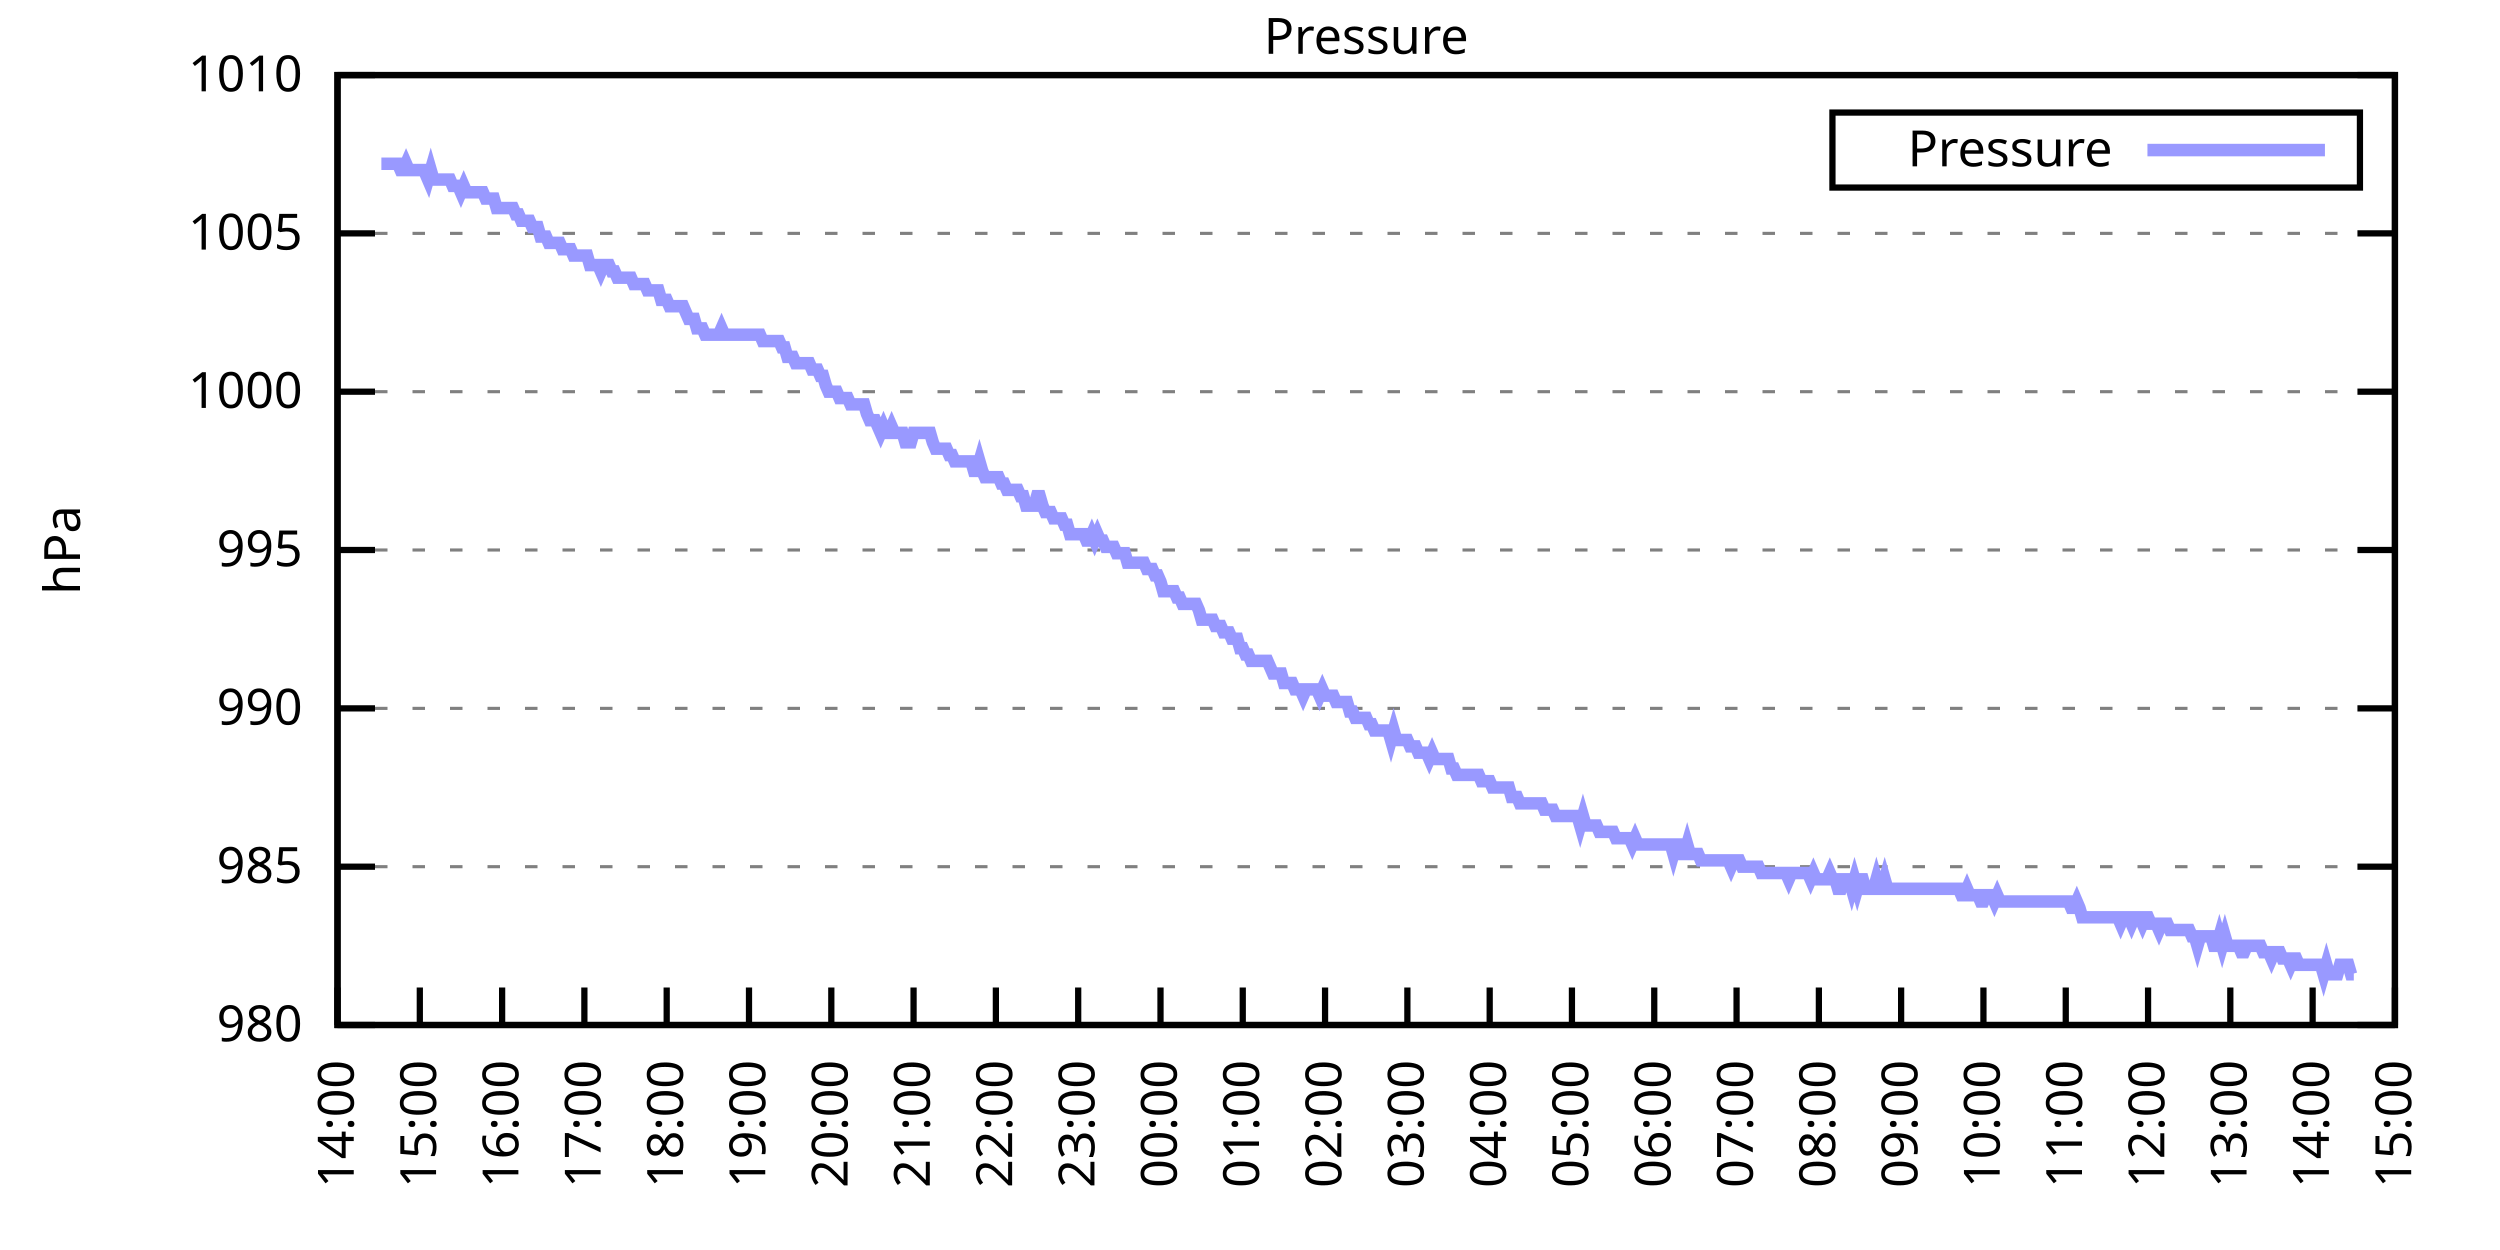
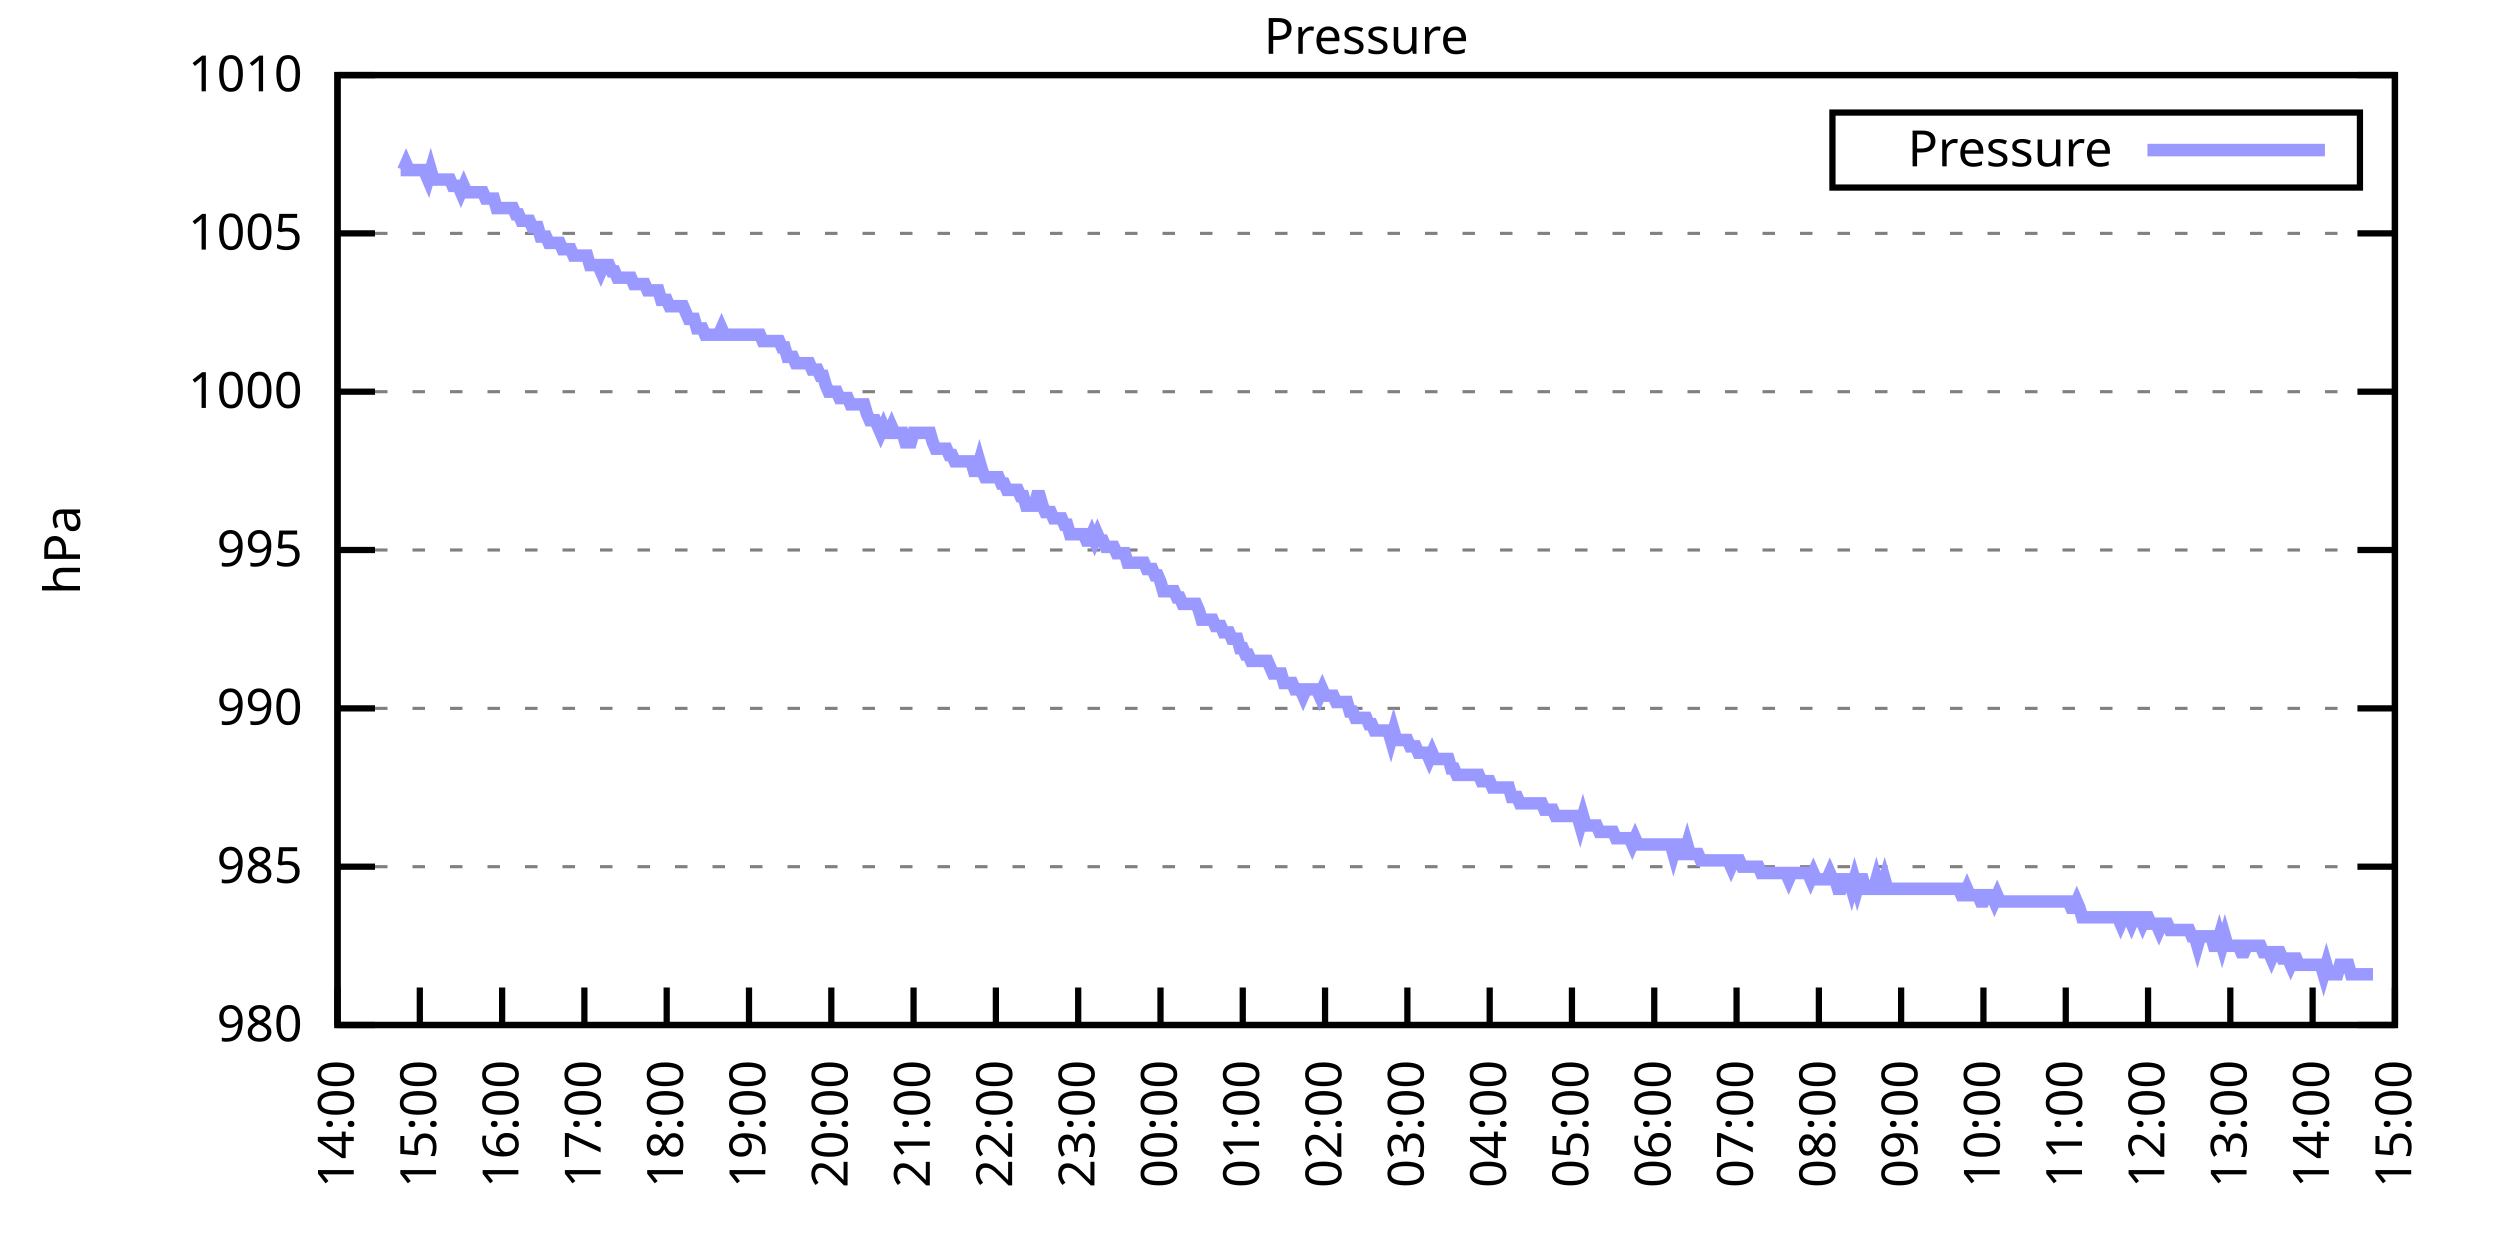
<svg xmlns="http://www.w3.org/2000/svg" xmlns:xlink="http://www.w3.org/1999/xlink" width="400" height="200" viewBox="0 0 400 200">
  <g id="gnuplot_canvas">
    <rect x="0" y="0" width="400" height="200" fill="none" />
    <defs>
      <circle id="gpDot" r="0.5" stroke-width="0.5" stroke="currentColor" />
      <path id="gpPt0" stroke-width="0.333" stroke="currentColor" d="M-1,0 h2 M0,-1 v2" />
      <path id="gpPt1" stroke-width="0.333" stroke="currentColor" d="M-1,-1 L1,1 M1,-1 L-1,1" />
      <path id="gpPt2" stroke-width="0.333" stroke="currentColor" d="M-1,0 L1,0 M0,-1 L0,1 M-1,-1 L1,1 M-1,1 L1,-1" />
      <rect id="gpPt3" stroke-width="0.333" stroke="currentColor" x="-1" y="-1" width="2" height="2" />
      <rect id="gpPt4" stroke-width="0.333" stroke="currentColor" fill="currentColor" x="-1" y="-1" width="2" height="2" />
      <circle id="gpPt5" stroke-width="0.333" stroke="currentColor" cx="0" cy="0" r="1" />
      <use xlink:href="#gpPt5" id="gpPt6" fill="currentColor" stroke="none" />
      <path id="gpPt7" stroke-width="0.333" stroke="currentColor" d="M0,-1.33 L-1.33,0.67 L1.33,0.67 z" />
      <use xlink:href="#gpPt7" id="gpPt8" fill="currentColor" stroke="none" />
      <use xlink:href="#gpPt7" id="gpPt9" stroke="currentColor" transform="rotate(180)" />
      <use xlink:href="#gpPt9" id="gpPt10" fill="currentColor" stroke="none" />
      <use xlink:href="#gpPt3" id="gpPt11" stroke="currentColor" transform="rotate(45)" />
      <use xlink:href="#gpPt11" id="gpPt12" fill="currentColor" stroke="none" />
      <path id="gpPt13" stroke-width="0.333" stroke="currentColor" d="M0,1.330 L1.265,0.411 L0.782,-1.067 L-0.782,-1.076 L-1.265,0.411 z" />
      <use xlink:href="#gpPt13" id="gpPt14" fill="currentColor" stroke="none" />
      <filter id="textbox" filterUnits="objectBoundingBox" x="0" y="0" height="1" width="1">
        <feFlood flood-color="white" flood-opacity="1" result="bgnd" />
        <feComposite in="SourceGraphic" in2="bgnd" operator="atop" />
      </filter>
      <filter id="greybox" filterUnits="objectBoundingBox" x="0" y="0" height="1" width="1">
        <feFlood flood-color="lightgrey" flood-opacity="1" result="grey" />
        <feComposite in="SourceGraphic" in2="grey" operator="atop" />
      </filter>
    </defs>
    <g fill="none" color="white" stroke="currentColor" stroke-width="1.00" stroke-linecap="butt" stroke-linejoin="miter">
</g>
    <g fill="none" color="black" stroke="currentColor" stroke-width="1.00" stroke-linecap="butt" stroke-linejoin="miter">
      <g stroke="none" shape-rendering="crispEdges">
        <polygon fill="rgb(255, 255, 255)" points="54.00,164.00 383.18,164.00 383.18,12.02 54.00,12.02 " />
      </g>
    </g>
    <g fill="none" color="black" stroke="currentColor" stroke-width="1.00" stroke-linecap="butt" stroke-linejoin="miter">
</g>
    <g fill="none" color="black" stroke="black" stroke-width="0.50" stroke-linecap="butt" stroke-linejoin="miter">
</g>
    <g fill="none" color="gray" stroke="currentColor" stroke-width="0.50" stroke-linecap="butt" stroke-linejoin="miter">
      <path stroke="gray" stroke-dasharray="2,4" class="gridline" d="M54.00,164.00 L383.19,164.00  " />
    </g>
    <g fill="none" color="gray" stroke="gray" stroke-width="1.00" stroke-linecap="butt" stroke-linejoin="miter">
</g>
    <g fill="none" color="black" stroke="currentColor" stroke-width="1.00" stroke-linecap="butt" stroke-linejoin="miter">
      <path stroke="black" d="M54.00,164.00 L60.00,164.00 M383.19,164.00 L377.19,164.00  " />
      <g transform="translate(48.40,166.60)" stroke="none" fill="black" font-family="Sans" font-size="8.00" text-anchor="end">
        <text>
          <tspan font-family="Sans"> 980</tspan>
        </text>
      </g>
    </g>
    <g fill="none" color="black" stroke="currentColor" stroke-width="1.00" stroke-linecap="butt" stroke-linejoin="miter">
</g>
    <g fill="none" color="black" stroke="black" stroke-width="0.50" stroke-linecap="butt" stroke-linejoin="miter">
</g>
    <g fill="none" color="gray" stroke="currentColor" stroke-width="0.50" stroke-linecap="butt" stroke-linejoin="miter">
      <path stroke="gray" stroke-dasharray="2,4" class="gridline" d="M54.00,138.67 L383.19,138.67  " />
    </g>
    <g fill="none" color="gray" stroke="gray" stroke-width="1.00" stroke-linecap="butt" stroke-linejoin="miter">
</g>
    <g fill="none" color="black" stroke="currentColor" stroke-width="1.00" stroke-linecap="butt" stroke-linejoin="miter">
      <path stroke="black" d="M54.00,138.67 L60.00,138.67 M383.19,138.67 L377.19,138.67  " />
      <g transform="translate(48.40,141.27)" stroke="none" fill="black" font-family="Sans" font-size="8.00" text-anchor="end">
        <text>
          <tspan font-family="Sans"> 985</tspan>
        </text>
      </g>
    </g>
    <g fill="none" color="black" stroke="currentColor" stroke-width="1.00" stroke-linecap="butt" stroke-linejoin="miter">
</g>
    <g fill="none" color="black" stroke="black" stroke-width="0.50" stroke-linecap="butt" stroke-linejoin="miter">
</g>
    <g fill="none" color="gray" stroke="currentColor" stroke-width="0.50" stroke-linecap="butt" stroke-linejoin="miter">
      <path stroke="gray" stroke-dasharray="2,4" class="gridline" d="M54.00,113.34 L383.19,113.34  " />
    </g>
    <g fill="none" color="gray" stroke="gray" stroke-width="1.00" stroke-linecap="butt" stroke-linejoin="miter">
</g>
    <g fill="none" color="black" stroke="currentColor" stroke-width="1.00" stroke-linecap="butt" stroke-linejoin="miter">
      <path stroke="black" d="M54.00,113.34 L60.00,113.34 M383.19,113.34 L377.19,113.34  " />
      <g transform="translate(48.40,115.94)" stroke="none" fill="black" font-family="Sans" font-size="8.00" text-anchor="end">
        <text>
          <tspan font-family="Sans"> 990</tspan>
        </text>
      </g>
    </g>
    <g fill="none" color="black" stroke="currentColor" stroke-width="1.00" stroke-linecap="butt" stroke-linejoin="miter">
</g>
    <g fill="none" color="black" stroke="black" stroke-width="0.50" stroke-linecap="butt" stroke-linejoin="miter">
</g>
    <g fill="none" color="gray" stroke="currentColor" stroke-width="0.50" stroke-linecap="butt" stroke-linejoin="miter">
      <path stroke="gray" stroke-dasharray="2,4" class="gridline" d="M54.00,88.00 L383.19,88.00  " />
    </g>
    <g fill="none" color="gray" stroke="gray" stroke-width="1.00" stroke-linecap="butt" stroke-linejoin="miter">
</g>
    <g fill="none" color="black" stroke="currentColor" stroke-width="1.00" stroke-linecap="butt" stroke-linejoin="miter">
      <path stroke="black" d="M54.00,88.00 L60.00,88.00 M383.19,88.00 L377.19,88.00  " />
      <g transform="translate(48.40,90.60)" stroke="none" fill="black" font-family="Sans" font-size="8.00" text-anchor="end">
        <text>
          <tspan font-family="Sans"> 995</tspan>
        </text>
      </g>
    </g>
    <g fill="none" color="black" stroke="currentColor" stroke-width="1.00" stroke-linecap="butt" stroke-linejoin="miter">
</g>
    <g fill="none" color="black" stroke="black" stroke-width="0.50" stroke-linecap="butt" stroke-linejoin="miter">
</g>
    <g fill="none" color="gray" stroke="currentColor" stroke-width="0.50" stroke-linecap="butt" stroke-linejoin="miter">
      <path stroke="gray" stroke-dasharray="2,4" class="gridline" d="M54.00,62.67 L383.19,62.67  " />
    </g>
    <g fill="none" color="gray" stroke="gray" stroke-width="1.00" stroke-linecap="butt" stroke-linejoin="miter">
</g>
    <g fill="none" color="black" stroke="currentColor" stroke-width="1.00" stroke-linecap="butt" stroke-linejoin="miter">
      <path stroke="black" d="M54.00,62.67 L60.00,62.67 M383.19,62.67 L377.19,62.67  " />
      <g transform="translate(48.40,65.27)" stroke="none" fill="black" font-family="Sans" font-size="8.00" text-anchor="end">
        <text>
          <tspan font-family="Sans"> 1000</tspan>
        </text>
      </g>
    </g>
    <g fill="none" color="black" stroke="currentColor" stroke-width="1.00" stroke-linecap="butt" stroke-linejoin="miter">
</g>
    <g fill="none" color="black" stroke="black" stroke-width="0.50" stroke-linecap="butt" stroke-linejoin="miter">
</g>
    <g fill="none" color="gray" stroke="currentColor" stroke-width="0.50" stroke-linecap="butt" stroke-linejoin="miter">
      <path stroke="gray" stroke-dasharray="2,4" class="gridline" d="M54.00,37.34 L383.19,37.34  " />
    </g>
    <g fill="none" color="gray" stroke="gray" stroke-width="1.00" stroke-linecap="butt" stroke-linejoin="miter">
</g>
    <g fill="none" color="black" stroke="currentColor" stroke-width="1.00" stroke-linecap="butt" stroke-linejoin="miter">
      <path stroke="black" d="M54.00,37.34 L60.00,37.34 M383.19,37.34 L377.19,37.34  " />
      <g transform="translate(48.40,39.94)" stroke="none" fill="black" font-family="Sans" font-size="8.00" text-anchor="end">
        <text>
          <tspan font-family="Sans"> 1005</tspan>
        </text>
      </g>
    </g>
    <g fill="none" color="black" stroke="currentColor" stroke-width="1.00" stroke-linecap="butt" stroke-linejoin="miter">
</g>
    <g fill="none" color="black" stroke="black" stroke-width="0.50" stroke-linecap="butt" stroke-linejoin="miter">
</g>
    <g fill="none" color="gray" stroke="currentColor" stroke-width="0.50" stroke-linecap="butt" stroke-linejoin="miter">
      <path stroke="gray" stroke-dasharray="2,4" class="gridline" d="M54.00,12.01 L383.19,12.01  " />
    </g>
    <g fill="none" color="gray" stroke="gray" stroke-width="1.00" stroke-linecap="butt" stroke-linejoin="miter">
</g>
    <g fill="none" color="black" stroke="currentColor" stroke-width="1.00" stroke-linecap="butt" stroke-linejoin="miter">
      <path stroke="black" d="M54.00,12.01 L60.00,12.01 M383.19,12.01 L377.19,12.01  " />
      <g transform="translate(48.40,14.61)" stroke="none" fill="black" font-family="Sans" font-size="8.00" text-anchor="end">
        <text>
          <tspan font-family="Sans"> 1010</tspan>
        </text>
      </g>
    </g>
    <g fill="none" color="black" stroke="currentColor" stroke-width="1.00" stroke-linecap="butt" stroke-linejoin="miter">
      <path stroke="black" d="M54.00,164.00 L54.00,158.00  " />
      <g transform="translate(56.60,169.60) rotate(270.00)" stroke="none" fill="black" font-family="Sans" font-size="8.00" text-anchor="end">
        <text>
          <tspan font-family="Sans">14:00</tspan>
        </text>
      </g>
    </g>
    <g fill="none" color="black" stroke="currentColor" stroke-width="1.00" stroke-linecap="butt" stroke-linejoin="miter">
      <path stroke="black" d="M67.17,164.00 L67.17,158.00  " />
      <g transform="translate(69.77,169.60) rotate(270.00)" stroke="none" fill="black" font-family="Sans" font-size="8.00" text-anchor="end">
        <text>
          <tspan font-family="Sans">15:00</tspan>
        </text>
      </g>
    </g>
    <g fill="none" color="black" stroke="currentColor" stroke-width="1.00" stroke-linecap="butt" stroke-linejoin="miter">
      <path stroke="black" d="M80.34,164.00 L80.34,158.00  " />
      <g transform="translate(82.94,169.60) rotate(270.00)" stroke="none" fill="black" font-family="Sans" font-size="8.00" text-anchor="end">
        <text>
          <tspan font-family="Sans">16:00</tspan>
        </text>
      </g>
    </g>
    <g fill="none" color="black" stroke="currentColor" stroke-width="1.00" stroke-linecap="butt" stroke-linejoin="miter">
      <path stroke="black" d="M93.50,164.00 L93.50,158.00  " />
      <g transform="translate(96.10,169.60) rotate(270.00)" stroke="none" fill="black" font-family="Sans" font-size="8.00" text-anchor="end">
        <text>
          <tspan font-family="Sans">17:00</tspan>
        </text>
      </g>
    </g>
    <g fill="none" color="black" stroke="currentColor" stroke-width="1.00" stroke-linecap="butt" stroke-linejoin="miter">
      <path stroke="black" d="M106.67,164.00 L106.67,158.00  " />
      <g transform="translate(109.27,169.60) rotate(270.00)" stroke="none" fill="black" font-family="Sans" font-size="8.00" text-anchor="end">
        <text>
          <tspan font-family="Sans">18:00</tspan>
        </text>
      </g>
    </g>
    <g fill="none" color="black" stroke="currentColor" stroke-width="1.00" stroke-linecap="butt" stroke-linejoin="miter">
      <path stroke="black" d="M119.84,164.00 L119.84,158.00  " />
      <g transform="translate(122.44,169.60) rotate(270.00)" stroke="none" fill="black" font-family="Sans" font-size="8.00" text-anchor="end">
        <text>
          <tspan font-family="Sans">19:00</tspan>
        </text>
      </g>
    </g>
    <g fill="none" color="black" stroke="currentColor" stroke-width="1.00" stroke-linecap="butt" stroke-linejoin="miter">
      <path stroke="black" d="M133.01,164.00 L133.01,158.00  " />
      <g transform="translate(135.61,169.60) rotate(270.00)" stroke="none" fill="black" font-family="Sans" font-size="8.00" text-anchor="end">
        <text>
          <tspan font-family="Sans">20:00</tspan>
        </text>
      </g>
    </g>
    <g fill="none" color="black" stroke="currentColor" stroke-width="1.00" stroke-linecap="butt" stroke-linejoin="miter">
      <path stroke="black" d="M146.17,164.00 L146.17,158.00  " />
      <g transform="translate(148.77,169.60) rotate(270.00)" stroke="none" fill="black" font-family="Sans" font-size="8.00" text-anchor="end">
        <text>
          <tspan font-family="Sans">21:00</tspan>
        </text>
      </g>
    </g>
    <g fill="none" color="black" stroke="currentColor" stroke-width="1.00" stroke-linecap="butt" stroke-linejoin="miter">
      <path stroke="black" d="M159.34,164.00 L159.34,158.00  " />
      <g transform="translate(161.94,169.60) rotate(270.00)" stroke="none" fill="black" font-family="Sans" font-size="8.00" text-anchor="end">
        <text>
          <tspan font-family="Sans">22:00</tspan>
        </text>
      </g>
    </g>
    <g fill="none" color="black" stroke="currentColor" stroke-width="1.00" stroke-linecap="butt" stroke-linejoin="miter">
      <path stroke="black" d="M172.51,164.00 L172.51,158.00  " />
      <g transform="translate(175.11,169.60) rotate(270.00)" stroke="none" fill="black" font-family="Sans" font-size="8.00" text-anchor="end">
        <text>
          <tspan font-family="Sans">23:00</tspan>
        </text>
      </g>
    </g>
    <g fill="none" color="black" stroke="currentColor" stroke-width="1.00" stroke-linecap="butt" stroke-linejoin="miter">
      <path stroke="black" d="M185.68,164.00 L185.68,158.00  " />
      <g transform="translate(188.28,169.60) rotate(270.00)" stroke="none" fill="black" font-family="Sans" font-size="8.00" text-anchor="end">
        <text>
          <tspan font-family="Sans">00:00</tspan>
        </text>
      </g>
    </g>
    <g fill="none" color="black" stroke="currentColor" stroke-width="1.00" stroke-linecap="butt" stroke-linejoin="miter">
      <path stroke="black" d="M198.84,164.00 L198.84,158.00  " />
      <g transform="translate(201.44,169.60) rotate(270.00)" stroke="none" fill="black" font-family="Sans" font-size="8.00" text-anchor="end">
        <text>
          <tspan font-family="Sans">01:00</tspan>
        </text>
      </g>
    </g>
    <g fill="none" color="black" stroke="currentColor" stroke-width="1.00" stroke-linecap="butt" stroke-linejoin="miter">
      <path stroke="black" d="M212.01,164.00 L212.01,158.00  " />
      <g transform="translate(214.61,169.60) rotate(270.00)" stroke="none" fill="black" font-family="Sans" font-size="8.00" text-anchor="end">
        <text>
          <tspan font-family="Sans">02:00</tspan>
        </text>
      </g>
    </g>
    <g fill="none" color="black" stroke="currentColor" stroke-width="1.00" stroke-linecap="butt" stroke-linejoin="miter">
      <path stroke="black" d="M225.18,164.00 L225.18,158.00  " />
      <g transform="translate(227.78,169.60) rotate(270.00)" stroke="none" fill="black" font-family="Sans" font-size="8.00" text-anchor="end">
        <text>
          <tspan font-family="Sans">03:00</tspan>
        </text>
      </g>
    </g>
    <g fill="none" color="black" stroke="currentColor" stroke-width="1.00" stroke-linecap="butt" stroke-linejoin="miter">
      <path stroke="black" d="M238.35,164.00 L238.35,158.00  " />
      <g transform="translate(240.95,169.60) rotate(270.00)" stroke="none" fill="black" font-family="Sans" font-size="8.00" text-anchor="end">
        <text>
          <tspan font-family="Sans">04:00</tspan>
        </text>
      </g>
    </g>
    <g fill="none" color="black" stroke="currentColor" stroke-width="1.00" stroke-linecap="butt" stroke-linejoin="miter">
      <path stroke="black" d="M251.51,164.00 L251.51,158.00  " />
      <g transform="translate(254.11,169.60) rotate(270.00)" stroke="none" fill="black" font-family="Sans" font-size="8.00" text-anchor="end">
        <text>
          <tspan font-family="Sans">05:00</tspan>
        </text>
      </g>
    </g>
    <g fill="none" color="black" stroke="currentColor" stroke-width="1.00" stroke-linecap="butt" stroke-linejoin="miter">
      <path stroke="black" d="M264.68,164.00 L264.68,158.00  " />
      <g transform="translate(267.28,169.60) rotate(270.00)" stroke="none" fill="black" font-family="Sans" font-size="8.00" text-anchor="end">
        <text>
          <tspan font-family="Sans">06:00</tspan>
        </text>
      </g>
    </g>
    <g fill="none" color="black" stroke="currentColor" stroke-width="1.00" stroke-linecap="butt" stroke-linejoin="miter">
      <path stroke="black" d="M277.85,164.00 L277.85,158.00  " />
      <g transform="translate(280.45,169.60) rotate(270.00)" stroke="none" fill="black" font-family="Sans" font-size="8.00" text-anchor="end">
        <text>
          <tspan font-family="Sans">07:00</tspan>
        </text>
      </g>
    </g>
    <g fill="none" color="black" stroke="currentColor" stroke-width="1.00" stroke-linecap="butt" stroke-linejoin="miter">
      <path stroke="black" d="M291.02,164.00 L291.02,158.00  " />
      <g transform="translate(293.62,169.60) rotate(270.00)" stroke="none" fill="black" font-family="Sans" font-size="8.00" text-anchor="end">
        <text>
          <tspan font-family="Sans">08:00</tspan>
        </text>
      </g>
    </g>
    <g fill="none" color="black" stroke="currentColor" stroke-width="1.00" stroke-linecap="butt" stroke-linejoin="miter">
      <path stroke="black" d="M304.18,164.00 L304.18,158.00  " />
      <g transform="translate(306.78,169.60) rotate(270.00)" stroke="none" fill="black" font-family="Sans" font-size="8.00" text-anchor="end">
        <text>
          <tspan font-family="Sans">09:00</tspan>
        </text>
      </g>
    </g>
    <g fill="none" color="black" stroke="currentColor" stroke-width="1.00" stroke-linecap="butt" stroke-linejoin="miter">
      <path stroke="black" d="M317.35,164.00 L317.35,158.00  " />
      <g transform="translate(319.95,169.60) rotate(270.00)" stroke="none" fill="black" font-family="Sans" font-size="8.00" text-anchor="end">
        <text>
          <tspan font-family="Sans">10:00</tspan>
        </text>
      </g>
    </g>
    <g fill="none" color="black" stroke="currentColor" stroke-width="1.00" stroke-linecap="butt" stroke-linejoin="miter">
      <path stroke="black" d="M330.52,164.00 L330.52,158.00  " />
      <g transform="translate(333.12,169.60) rotate(270.00)" stroke="none" fill="black" font-family="Sans" font-size="8.00" text-anchor="end">
        <text>
          <tspan font-family="Sans">11:00</tspan>
        </text>
      </g>
    </g>
    <g fill="none" color="black" stroke="currentColor" stroke-width="1.00" stroke-linecap="butt" stroke-linejoin="miter">
      <path stroke="black" d="M343.69,164.00 L343.69,158.00  " />
      <g transform="translate(346.29,169.60) rotate(270.00)" stroke="none" fill="black" font-family="Sans" font-size="8.00" text-anchor="end">
        <text>
          <tspan font-family="Sans">12:00</tspan>
        </text>
      </g>
    </g>
    <g fill="none" color="black" stroke="currentColor" stroke-width="1.00" stroke-linecap="butt" stroke-linejoin="miter">
      <path stroke="black" d="M356.85,164.00 L356.85,158.00  " />
      <g transform="translate(359.45,169.60) rotate(270.00)" stroke="none" fill="black" font-family="Sans" font-size="8.00" text-anchor="end">
        <text>
          <tspan font-family="Sans">13:00</tspan>
        </text>
      </g>
    </g>
    <g fill="none" color="black" stroke="currentColor" stroke-width="1.00" stroke-linecap="butt" stroke-linejoin="miter">
      <path stroke="black" d="M370.02,164.00 L370.02,158.00  " />
      <g transform="translate(372.62,169.60) rotate(270.00)" stroke="none" fill="black" font-family="Sans" font-size="8.00" text-anchor="end">
        <text>
          <tspan font-family="Sans">14:00</tspan>
        </text>
      </g>
    </g>
    <g fill="none" color="black" stroke="currentColor" stroke-width="1.00" stroke-linecap="butt" stroke-linejoin="miter">
      <path stroke="black" d="M383.19,164.00 L383.19,158.00  " />
      <g transform="translate(385.79,169.60) rotate(270.00)" stroke="none" fill="black" font-family="Sans" font-size="8.00" text-anchor="end">
        <text>
          <tspan font-family="Sans">15:00</tspan>
        </text>
      </g>
    </g>
    <g fill="none" color="black" stroke="currentColor" stroke-width="1.00" stroke-linecap="butt" stroke-linejoin="miter">
</g>
    <g fill="none" color="black" stroke="currentColor" stroke-width="1.00" stroke-linecap="butt" stroke-linejoin="miter">
      <path stroke="black" d="M54.00,12.01 L54.00,164.00 L383.19,164.00 L383.19,12.01 L54.00,12.01 Z  " />
    </g>
    <g fill="none" color="black" stroke="currentColor" stroke-width="1.00" stroke-linecap="butt" stroke-linejoin="miter">
</g>
    <g fill="none" color="black" stroke="currentColor" stroke-width="1.00" stroke-linecap="butt" stroke-linejoin="miter">
      <path stroke="black" d="M293.19,30.01 L293.19,18.01 L377.59,18.01 L377.59,30.01 L293.19,30.01 Z  " />
    </g>
    <g id="Pressure_plot_1">
      <g fill="none" color="white" stroke="black" stroke-width="2.00" stroke-linecap="butt" stroke-linejoin="miter">
</g>
      <g fill="none" color="black" stroke="currentColor" stroke-width="2.00" stroke-linecap="butt" stroke-linejoin="miter">
        <g transform="translate(337.99,26.61)" stroke="none" fill="black" font-family="Sans" font-size="8.00" text-anchor="end">
          <text>
            <tspan font-family="Sans">Pressure</tspan>
          </text>
        </g>
      </g>
      <g fill="none" color="black" stroke="currentColor" stroke-width="2.00" stroke-linecap="butt" stroke-linejoin="miter">
-         <path stroke="rgb(153, 153, 255)" d="M343.59,24.01 L371.99,24.01 M61.02,26.20 L61.46,26.20 L61.90,26.20 L62.34,26.20 L62.78,26.20 L63.22,26.20   L63.66,26.20 L64.10,27.21 L64.53,27.21 L64.97,26.20 L65.41,27.21 L65.85,27.21 L66.29,27.21 L66.73,27.21   L67.17,27.21 L67.61,27.21 L67.83,27.21 L68.48,28.73 L68.92,27.21 L69.36,28.73 L69.80,28.73 L70.24,28.73   L70.68,28.73 L71.12,28.73 L71.56,28.73 L72.00,28.73 L72.43,29.74 L72.87,29.74 L73.31,29.74 L73.75,30.76   L74.19,29.74 L74.63,30.76 L75.07,30.76 L75.51,30.76 L75.95,30.76 L76.38,30.76 L76.82,30.76 L77.26,30.76   L77.70,31.77 L78.14,31.77 L78.58,31.77 L79.02,31.77 L79.46,33.29 L79.90,33.29 L80.34,33.29 L80.77,33.29   L81.21,33.29 L81.65,33.29 L82.09,33.29 L82.53,34.30 L82.97,34.30 L83.41,35.32 L83.85,35.32 L84.29,35.32   L84.72,35.32 L85.16,36.33 L85.60,36.33 L86.04,36.33 L86.48,37.85 L86.92,37.85 L87.36,37.85 L87.80,38.86   L88.24,38.86 L88.67,38.86 L89.11,38.86 L89.55,38.86 L89.99,39.87 L90.43,39.87 L90.87,39.87 L91.31,39.87   L91.75,40.89 L92.19,40.89 L92.62,40.89 L93.06,40.89 L93.50,40.89 L93.94,40.89 L94.38,42.41 L94.82,42.41   L95.26,42.41 L95.70,42.41 L96.14,43.42 L96.58,42.41 L97.01,42.41 L97.45,42.41 L97.89,43.42 L98.33,43.42   L98.77,44.43 L99.21,44.43 L99.65,44.43 L100.09,44.43 L100.53,44.43 L100.96,44.43 L101.40,45.45 L101.84,45.45   L102.28,45.45 L102.72,45.45 L103.16,45.45 L103.60,46.46 L104.04,46.46 L104.48,46.46 L104.91,46.46 L105.35,46.46   L105.79,47.98 L106.23,47.98 L106.67,47.98 L107.11,48.99 L107.55,48.99 L107.99,48.99 L108.43,48.99 L108.87,48.99   L109.30,48.99 L109.74,50.01 L110.18,51.02 L110.62,51.02 L111.06,51.02 L111.50,52.54 L111.94,52.54 L112.38,52.54   L112.82,53.55 L113.25,53.55 L113.69,53.55 L114.13,53.55 L114.57,53.55 L115.01,53.55 L115.45,52.54 L115.89,53.55   L116.33,53.55 L116.77,53.55 L117.20,53.55 L117.64,53.55 L118.08,53.55 L118.52,53.55 L118.96,53.55 L119.40,53.55   L119.84,53.55 L120.28,53.55 L120.72,53.55 L121.15,53.55 L121.59,53.55 L122.03,54.57 L122.47,54.57 L122.91,54.57   L123.35,54.57 L123.79,54.57 L124.23,54.57 L124.67,54.57 L125.11,55.58 L125.54,55.58 L125.98,57.10 L126.42,57.10   L126.86,57.10 L127.30,58.11 L127.74,58.11 L128.18,58.11 L128.62,58.11 L129.06,58.11 L129.49,58.11 L129.93,59.13   L130.37,59.13 L130.81,59.13 L131.25,60.14 L131.69,60.14 L132.13,61.66 L132.57,62.67 L133.01,62.67 L133.44,62.67   L133.88,62.67 L134.32,63.69 L134.76,63.69 L135.20,63.69 L135.64,63.69 L136.08,64.70 L136.52,64.70 L136.96,64.70   L137.39,64.70 L137.83,64.70 L138.27,64.70 L138.71,66.22 L139.15,67.23 L139.59,67.23 L140.03,67.23 L140.47,68.25   L140.91,69.26 L141.35,68.25 L141.78,69.26 L142.22,69.26 L142.66,68.25 L143.10,69.26 L143.54,69.26 L143.98,69.26   L144.42,69.26 L144.86,70.78 L145.30,70.78 L145.73,70.78 L146.17,69.26 L146.61,69.26 L147.05,69.26 L147.49,69.26   L147.93,69.26 L148.37,69.26 L148.81,69.26 L149.25,70.78 L149.68,71.79 L150.12,71.79 L150.56,71.79 L151.00,71.79   L151.44,71.79 L151.88,72.81 L152.32,72.81 L152.76,73.82 L153.20,73.82 L153.63,73.82 L154.07,73.82 L154.51,73.82   L154.95,73.82 L155.39,73.82 L155.83,75.34 L156.27,75.34 L156.71,73.82 L157.15,75.34 L157.59,76.35 L158.02,76.35   L158.46,76.35 L158.90,76.35 L159.34,76.35 L159.78,76.35 L160.22,77.37 L160.66,77.37 L161.10,78.38 L161.54,78.38   L161.97,78.38 L162.41,78.38 L162.85,78.38 L163.29,79.39 L163.73,79.39 L164.17,80.91 L164.61,80.91 L165.05,80.91   L165.49,80.91 L165.92,79.39 L166.36,79.39 L166.80,80.91 L167.24,81.93 L167.68,81.93 L168.12,81.93 L168.56,82.94   L169.00,82.94 L169.44,82.94 L169.87,82.94 L170.31,83.95 L170.75,83.95 L171.19,85.47 L171.63,85.47 L172.07,85.47   L172.51,85.47 L172.95,85.47 L173.39,85.47 L173.83,86.49 L174.26,86.49 L174.70,85.47 L175.14,86.49 L175.58,85.47   L176.02,86.49 L176.46,86.49 L176.90,87.50 L177.34,87.50 L177.78,87.50 L178.21,87.50 L178.65,88.51 L179.09,88.51   L179.53,88.51 L179.97,88.51 L180.41,90.03 L180.85,90.03 L181.29,90.03 L181.73,90.03 L182.16,90.03 L182.60,90.03   L183.04,90.03 L183.48,91.04 L183.92,91.04 L184.36,91.04 L184.80,92.06 L185.24,92.06 L185.68,93.07 L186.11,94.59   L186.55,94.59 L186.99,94.59 L187.43,94.59 L187.87,94.59 L188.31,95.60 L188.75,95.60 L189.19,96.62 L189.63,96.62   L190.07,96.62 L190.50,96.62 L190.94,96.62 L191.38,96.62 L191.82,97.63 L192.26,99.15 L192.70,99.15 L193.14,99.15   L193.58,99.15 L194.02,99.15 L194.45,100.16 L194.89,100.16 L195.33,100.16 L195.77,101.18 L196.21,101.18 L196.65,101.18   L197.09,102.19 L197.53,102.19 L197.97,102.19 L198.40,103.71 L198.84,103.71 L199.28,104.72 L199.72,104.72 L200.16,105.74   L200.60,105.74 L201.04,105.74 L201.48,105.74 L201.92,105.74 L202.35,105.74 L202.79,105.74 L203.23,106.75 L203.67,107.76   L204.11,107.76 L204.55,107.76 L204.99,107.76 L205.43,109.28 L205.87,109.28 L206.31,109.28 L206.74,109.28 L207.18,110.30   L207.62,110.30 L208.06,110.30 L208.50,111.31 L208.94,110.30 L209.38,110.30 L209.82,110.30 L210.26,110.30 L210.69,110.30   L211.13,111.31 L211.57,110.30 L212.01,111.31 L212.45,111.31 L212.89,111.31 L213.33,111.31 L213.77,112.32 L214.21,112.32   L214.64,112.32 L215.08,112.32 L215.52,112.32 L215.96,113.84 L216.40,113.84 L216.84,114.86 L217.28,114.86 L217.72,114.86   L218.16,114.86 L218.60,114.86 L219.03,115.87 L219.47,115.87 L219.91,116.88 L220.35,116.88 L220.79,116.88 L221.23,116.88   L221.67,116.88 L222.11,116.88 L222.55,118.40 L222.98,116.88 L223.42,118.40 L223.86,118.40 L224.30,118.40 L224.74,118.40   L225.18,118.40 L225.62,119.42 L226.06,119.42 L226.50,119.42 L226.93,120.43 L227.37,120.43 L227.81,120.43 L228.25,120.43   L228.69,121.44 L229.13,120.43 L229.57,121.44 L230.01,121.44 L230.45,121.44 L230.88,121.44 L231.32,121.44 L231.76,121.44   L232.20,122.96 L232.64,122.96 L233.08,123.98 L233.52,123.98 L233.96,123.98 L234.40,123.98 L234.84,123.98 L235.27,123.98   L235.71,123.98 L236.15,123.98 L236.59,123.98 L237.03,124.99 L237.47,124.99 L237.91,124.99 L238.35,124.99 L238.79,126.00   L239.22,126.00 L239.66,126.00 L240.10,126.00 L240.54,126.00 L240.98,126.00 L241.42,126.00 L241.86,127.52 L242.30,127.52   L242.74,127.52 L243.17,128.54 L243.61,128.54 L244.05,128.54 L244.49,128.54 L244.93,128.54 L245.37,128.54 L245.81,128.54   L246.25,128.54 L246.69,128.54 L247.12,129.55 L247.56,129.55 L248.00,129.55 L248.44,129.55 L248.88,130.56 L249.32,130.56   L249.76,130.56 L250.20,130.56 L250.64,130.56 L251.08,130.56 L251.51,130.56 L251.95,130.56 L252.39,130.56 L252.83,132.08   L253.27,130.56 L253.71,132.08 L254.15,132.08 L254.59,132.08 L255.03,132.08 L255.46,132.08 L255.90,133.10 L256.34,133.10   L256.78,133.10 L257.22,133.10 L257.66,133.10 L258.10,133.10 L258.54,134.11 L258.98,134.11 L259.41,134.11 L259.85,134.11   L260.29,134.11 L260.73,134.11 L261.17,135.12 L261.61,134.11 L262.05,135.12 L262.49,135.12 L262.93,135.12 L263.36,135.12   L263.80,135.12 L264.24,135.12 L264.68,135.12 L265.12,135.12 L265.56,135.12 L266.00,135.12 L266.44,135.12 L266.88,135.12   L267.32,135.12 L267.75,136.64 L268.19,135.12 L268.63,135.12 L269.07,136.64 L269.51,136.64 L269.95,135.12 L270.39,136.64   L270.83,136.64 L271.27,136.64 L271.70,136.64 L272.14,137.66 L272.58,137.66 L273.02,137.66 L273.46,137.66 L273.90,137.66   L274.34,137.66 L274.78,137.66 L275.22,137.66 L275.65,137.66 L276.09,137.66 L276.53,137.66 L276.97,138.67 L277.41,137.66   L277.85,137.66 L278.29,137.66 L278.73,138.67 L279.17,138.67 L279.60,138.67 L280.04,138.67 L280.48,138.67 L280.92,138.67   L281.36,138.67 L281.80,139.68 L282.24,139.68 L282.68,139.68 L283.12,139.68 L283.56,139.68 L283.99,139.68 L284.43,139.68   L284.87,139.68 L285.31,139.68 L285.75,139.68 L286.19,140.69 L286.63,139.68 L287.07,139.68 L287.51,139.68 L287.94,139.68   L288.38,139.68 L288.82,139.68 L289.26,139.68 L289.70,140.69 L290.14,139.68 L290.58,140.69 L291.02,140.69 L291.46,140.69   L291.89,140.69 L292.33,140.69 L292.77,139.68 L293.21,140.69 L293.65,140.69 L294.09,142.21 L294.53,142.21 L294.97,140.69   L295.41,140.69 L295.84,140.69 L296.28,142.21 L296.72,140.69 L297.16,142.21 L297.60,140.69 L298.04,140.69 L298.48,142.21   L298.92,142.21 L299.36,142.21 L299.80,142.21 L300.23,140.69 L300.67,142.21 L301.11,142.21 L301.55,140.69 L301.99,142.21   L302.43,142.21 L302.87,142.21 L303.31,142.21 L303.75,142.21 L304.18,142.21 L304.62,142.21 L305.06,142.21 L305.50,142.21   L305.94,142.21 L306.38,142.21 L306.82,142.21 L307.26,142.21 L307.70,142.21 L308.13,142.21 L308.57,142.21 L309.01,142.21   L309.45,142.21 L309.89,142.21 L310.33,142.21 L310.77,142.21 L311.21,142.21 L311.65,142.21 L312.08,142.21 L312.52,142.21   L312.96,142.21 L313.40,142.21 L313.84,143.23 L314.28,143.23 L314.72,142.21 L315.16,143.23 L315.60,143.23 L316.04,143.23   L316.47,143.23 L316.91,144.24 L317.35,144.24 L317.79,143.23 L318.23,143.23 L318.67,143.23 L319.11,144.24 L319.55,143.23   L319.99,144.24 L320.42,144.24 L320.86,144.24 L321.30,144.24 L321.74,144.24 L322.18,144.24 L322.62,144.24 L323.06,144.24   L323.50,144.24 L323.94,144.24 L324.37,144.24 L324.81,144.24 L325.25,144.24 L325.69,144.24 L326.13,144.24 L326.57,144.24   L327.01,144.24 L327.45,144.24 L327.89,144.24 L328.33,144.24 L328.76,144.24 L329.20,144.24 L329.64,144.24 L330.08,144.24   L330.52,144.24 L330.96,144.24 L331.40,145.25 L331.84,145.25 L332.28,144.24 L332.71,145.25 L333.15,146.77 L333.59,146.77   L334.03,146.77 L334.47,146.77 L334.91,146.77 L335.35,146.77 L335.79,146.77 L336.23,146.77 L336.66,146.77 L337.10,146.77   L337.54,146.77 L337.98,146.77 L338.42,146.77 L338.86,146.77 L339.30,147.79 L339.74,146.77 L340.18,146.77 L340.61,146.77   L341.05,147.79 L341.49,146.77 L341.93,146.77 L342.37,146.77 L342.81,147.79 L343.25,146.77 L343.69,146.77 L344.13,147.79   L344.57,147.79 L345.00,147.79 L345.44,148.80 L345.88,147.79 L346.32,147.79 L346.76,147.79 L347.20,148.80 L347.64,148.80   L348.08,148.80 L348.52,148.80 L348.95,148.80 L349.39,148.80 L349.83,148.80 L350.27,148.80 L350.71,149.81 L351.15,149.81   L351.59,151.33 L352.03,149.81 L352.47,149.81 L352.90,149.81 L353.34,149.81 L353.78,149.81 L354.22,151.33 L354.66,151.33   L355.10,149.81 L355.54,151.33 L355.98,149.81 L356.42,151.33 L356.85,151.33 L357.29,151.33 L357.73,151.33 L358.17,151.33   L358.61,152.35 L359.05,152.35 L359.49,151.33 L359.93,151.33 L360.37,151.33 L360.81,151.33 L361.24,151.33 L361.68,151.33   L362.12,152.35 L362.56,152.35 L363.00,152.35 L363.44,153.36 L363.88,152.35 L364.32,152.35 L364.76,152.35 L365.19,153.36   L365.63,153.36 L366.07,153.36 L366.51,154.37 L366.95,153.36 L367.39,153.36 L367.83,154.37 L368.27,154.37 L368.71,154.37   L369.14,154.37 L369.58,154.37 L370.02,154.37 L370.46,154.37 L370.90,154.37 L371.34,154.37 L371.78,155.89 L372.22,154.37   L372.66,155.89 L373.09,155.89 L373.53,155.89 L373.97,155.89 L374.41,154.37 L374.85,154.37 L375.29,154.37 L375.73,154.37   L376.17,155.89 L376.61,155.89  " />
+         <path stroke="rgb(153, 153, 255)" d="M343.59,24.01 L371.99,24.01 M64.10,27.21 L64.53,27.21 L64.97,26.20 L65.41,27.21 L65.85,27.21 L66.29,27.21   L66.73,27.21 L67.17,27.21 L67.61,27.21 L67.83,27.21 L68.48,28.73 L68.92,27.21 L69.36,28.73 L69.80,28.73   L70.24,28.73 L70.68,28.73 L71.12,28.73 L71.56,28.73 L72.00,28.73 L72.43,29.74 L72.87,29.74 L73.31,29.74   L73.75,30.76 L74.19,29.74 L74.63,30.76 L75.07,30.76 L75.51,30.76 L75.95,30.76 L76.38,30.76 L76.82,30.76   L77.26,30.76 L77.70,31.77 L78.14,31.77 L78.58,31.77 L79.02,31.77 L79.46,33.29 L79.90,33.29 L80.34,33.29   L80.77,33.29 L81.21,33.29 L81.65,33.29 L82.09,33.29 L82.53,34.30 L82.97,34.30 L83.41,35.32 L83.85,35.32   L84.29,35.32 L84.72,35.32 L85.16,36.33 L85.60,36.33 L86.04,36.33 L86.48,37.85 L86.92,37.85 L87.36,37.85   L87.80,38.86 L88.24,38.86 L88.67,38.86 L89.11,38.86 L89.55,38.86 L89.99,39.87 L90.43,39.87 L90.87,39.87   L91.31,39.87 L91.75,40.89 L92.19,40.89 L92.62,40.89 L93.06,40.89 L93.50,40.89 L93.94,40.89 L94.38,42.41   L94.82,42.41 L95.26,42.41 L95.70,42.41 L96.14,43.42 L96.58,42.41 L97.01,42.41 L97.45,42.41 L97.89,43.42   L98.33,43.42 L98.77,44.43 L99.21,44.43 L99.65,44.43 L100.09,44.43 L100.53,44.43 L100.96,44.43 L101.40,45.45   L101.84,45.45 L102.28,45.45 L102.72,45.45 L103.16,45.45 L103.60,46.46 L104.04,46.46 L104.48,46.46 L104.91,46.46   L105.35,46.46 L105.79,47.98 L106.23,47.98 L106.67,47.98 L107.11,48.99 L107.55,48.99 L107.99,48.99 L108.43,48.99   L108.87,48.99 L109.30,48.99 L109.74,50.01 L110.18,51.02 L110.62,51.02 L111.06,51.02 L111.50,52.54 L111.94,52.54   L112.38,52.54 L112.82,53.55 L113.25,53.55 L113.69,53.55 L114.13,53.55 L114.57,53.55 L115.01,53.55 L115.45,52.54   L115.89,53.55 L116.33,53.55 L116.77,53.55 L117.20,53.55 L117.64,53.55 L118.08,53.55 L118.52,53.55 L118.96,53.55   L119.40,53.55 L119.84,53.55 L120.28,53.55 L120.72,53.55 L121.15,53.55 L121.59,53.55 L122.03,54.57 L122.47,54.57   L122.91,54.57 L123.35,54.57 L123.79,54.57 L124.23,54.57 L124.67,54.57 L125.11,55.58 L125.54,55.58 L125.98,57.10   L126.42,57.10 L126.86,57.10 L127.30,58.11 L127.74,58.11 L128.18,58.11 L128.62,58.11 L129.06,58.11 L129.49,58.11   L129.93,59.13 L130.37,59.13 L130.81,59.13 L131.25,60.14 L131.69,60.14 L132.13,61.66 L132.57,62.67 L133.01,62.67   L133.44,62.67 L133.88,62.67 L134.32,63.69 L134.76,63.69 L135.20,63.69 L135.64,63.69 L136.08,64.70 L136.52,64.70   L136.96,64.70 L137.39,64.70 L137.83,64.70 L138.27,64.70 L138.71,66.22 L139.15,67.23 L139.59,67.23 L140.03,67.23   L140.47,68.25 L140.91,69.26 L141.35,68.25 L141.78,69.26 L142.22,69.26 L142.66,68.25 L143.10,69.26 L143.54,69.26   L143.98,69.26 L144.42,69.26 L144.86,70.78 L145.30,70.78 L145.73,70.78 L146.17,69.26 L146.61,69.26 L147.05,69.26   L147.49,69.26 L147.93,69.26 L148.37,69.26 L148.81,69.26 L149.25,70.78 L149.68,71.79 L150.12,71.79 L150.56,71.79   L151.00,71.79 L151.44,71.79 L151.88,72.81 L152.32,72.81 L152.76,73.82 L153.20,73.82 L153.63,73.82 L154.07,73.82   L154.51,73.82 L154.95,73.82 L155.39,73.82 L155.83,75.34 L156.27,75.34 L156.71,73.82 L157.15,75.34 L157.59,76.35   L158.02,76.35 L158.46,76.35 L158.90,76.35 L159.34,76.35 L159.78,76.35 L160.22,77.37 L160.66,77.37 L161.10,78.38   L161.54,78.38 L161.97,78.38 L162.41,78.38 L162.85,78.38 L163.29,79.39 L163.73,79.39 L164.17,80.91 L164.61,80.91   L165.05,80.91 L165.49,80.91 L165.92,79.39 L166.36,79.39 L166.80,80.91 L167.24,81.93 L167.68,81.93 L168.12,81.93   L168.56,82.94 L169.00,82.94 L169.44,82.94 L169.87,82.94 L170.31,83.95 L170.75,83.95 L171.19,85.47 L171.63,85.47   L172.07,85.47 L172.51,85.47 L172.95,85.47 L173.39,85.47 L173.83,86.49 L174.26,86.49 L174.70,85.47 L175.14,86.49   L175.58,85.47 L176.02,86.49 L176.46,86.49 L176.90,87.50 L177.34,87.50 L177.78,87.50 L178.21,87.50 L178.65,88.51   L179.09,88.51 L179.53,88.51 L179.97,88.51 L180.41,90.03 L180.85,90.03 L181.29,90.03 L181.73,90.03 L182.16,90.03   L182.60,90.03 L183.04,90.03 L183.48,91.04 L183.92,91.04 L184.36,91.04 L184.80,92.06 L185.24,92.06 L185.68,93.07   L186.11,94.59 L186.55,94.59 L186.99,94.59 L187.43,94.59 L187.87,94.59 L188.31,95.60 L188.75,95.60 L189.19,96.62   L189.63,96.62 L190.07,96.62 L190.50,96.62 L190.94,96.62 L191.38,96.62 L191.82,97.63 L192.26,99.15 L192.70,99.15   L193.14,99.15 L193.58,99.15 L194.02,99.15 L194.45,100.16 L194.89,100.16 L195.33,100.16 L195.77,101.18 L196.21,101.18   L196.65,101.18 L197.09,102.19 L197.53,102.19 L197.97,102.19 L198.40,103.71 L198.84,103.71 L199.28,104.72 L199.72,104.72   L200.16,105.74 L200.60,105.74 L201.04,105.74 L201.48,105.74 L201.92,105.74 L202.35,105.74 L202.79,105.74 L203.23,106.75   L203.67,107.76 L204.11,107.76 L204.55,107.76 L204.99,107.76 L205.43,109.28 L205.87,109.28 L206.31,109.28 L206.74,109.28   L207.18,110.30 L207.62,110.30 L208.06,110.30 L208.50,111.31 L208.94,110.30 L209.38,110.30 L209.82,110.30 L210.26,110.30   L210.69,110.30 L211.13,111.31 L211.57,110.30 L212.01,111.31 L212.45,111.31 L212.89,111.31 L213.33,111.31 L213.77,112.32   L214.21,112.32 L214.64,112.32 L215.08,112.32 L215.52,112.32 L215.96,113.84 L216.40,113.84 L216.84,114.86 L217.28,114.86   L217.72,114.86 L218.16,114.86 L218.60,114.86 L219.03,115.87 L219.47,115.87 L219.91,116.88 L220.35,116.88 L220.79,116.88   L221.23,116.88 L221.67,116.88 L222.11,116.88 L222.55,118.40 L222.98,116.88 L223.42,118.40 L223.86,118.40 L224.30,118.40   L224.74,118.40 L225.18,118.40 L225.62,119.42 L226.06,119.42 L226.50,119.42 L226.93,120.43 L227.37,120.43 L227.81,120.43   L228.25,120.43 L228.69,121.44 L229.13,120.43 L229.57,121.44 L230.01,121.44 L230.45,121.44 L230.88,121.44 L231.32,121.44   L231.76,121.44 L232.20,122.96 L232.64,122.96 L233.08,123.98 L233.52,123.98 L233.96,123.98 L234.40,123.98 L234.84,123.98   L235.27,123.98 L235.71,123.98 L236.15,123.98 L236.59,123.98 L237.03,124.99 L237.47,124.99 L237.91,124.99 L238.35,124.99   L238.79,126.00 L239.22,126.00 L239.66,126.00 L240.10,126.00 L240.54,126.00 L240.98,126.00 L241.42,126.00 L241.86,127.52   L242.30,127.52 L242.74,127.52 L243.17,128.54 L243.61,128.54 L244.05,128.54 L244.49,128.54 L244.93,128.54 L245.37,128.54   L245.81,128.54 L246.25,128.54 L246.69,128.54 L247.12,129.55 L247.56,129.55 L248.00,129.55 L248.44,129.55 L248.88,130.56   L249.32,130.56 L249.76,130.56 L250.20,130.56 L250.64,130.56 L251.08,130.56 L251.51,130.56 L251.95,130.56 L252.39,130.56   L252.83,132.08 L253.27,130.56 L253.71,132.08 L254.15,132.08 L254.59,132.08 L255.03,132.08 L255.46,132.08 L255.90,133.10   L256.34,133.10 L256.78,133.10 L257.22,133.10 L257.66,133.10 L258.10,133.10 L258.54,134.11 L258.98,134.11 L259.41,134.11   L259.85,134.11 L260.29,134.11 L260.73,134.11 L261.17,135.12 L261.61,134.11 L262.05,135.12 L262.49,135.12 L262.93,135.12   L263.36,135.12 L263.80,135.12 L264.24,135.12 L264.68,135.12 L265.12,135.12 L265.56,135.12 L266.00,135.12 L266.44,135.12   L266.88,135.12 L267.32,135.12 L267.75,136.64 L268.19,135.12 L268.63,135.12 L269.07,136.64 L269.51,136.64 L269.95,135.12   L270.39,136.64 L270.83,136.64 L271.27,136.64 L271.70,136.64 L272.14,137.66 L272.58,137.66 L273.02,137.66 L273.46,137.66   L273.90,137.66 L274.34,137.66 L274.78,137.66 L275.22,137.66 L275.65,137.66 L276.09,137.66 L276.53,137.66 L276.97,138.67   L277.41,137.66 L277.85,137.66 L278.29,137.66 L278.73,138.67 L279.17,138.67 L279.60,138.67 L280.04,138.67 L280.48,138.67   L280.92,138.67 L281.36,138.67 L281.80,139.68 L282.24,139.68 L282.68,139.68 L283.12,139.68 L283.56,139.68 L283.99,139.68   L284.43,139.68 L284.87,139.68 L285.31,139.68 L285.75,139.68 L286.19,140.69 L286.63,139.68 L287.07,139.68 L287.51,139.68   L287.94,139.68 L288.38,139.68 L288.82,139.68 L289.26,139.68 L289.70,140.69 L290.14,139.68 L290.58,140.69 L291.02,140.69   L291.46,140.69 L291.89,140.69 L292.33,140.69 L292.77,139.68 L293.21,140.69 L293.65,140.69 L294.09,142.21 L294.53,142.21   L294.97,140.69 L295.41,140.69 L295.84,140.69 L296.28,142.21 L296.72,140.69 L297.16,142.21 L297.60,140.69 L298.04,140.69   L298.48,142.21 L298.92,142.21 L299.36,142.21 L299.80,142.21 L300.23,140.69 L300.67,142.21 L301.11,142.21 L301.55,140.69   L301.99,142.21 L302.43,142.21 L302.87,142.21 L303.31,142.21 L303.75,142.21 L304.18,142.21 L304.62,142.21 L305.06,142.21   L305.50,142.21 L305.94,142.21 L306.38,142.21 L306.82,142.21 L307.26,142.21 L307.70,142.21 L308.13,142.21 L308.57,142.21   L309.01,142.21 L309.45,142.21 L309.89,142.21 L310.33,142.21 L310.77,142.21 L311.21,142.21 L311.65,142.21 L312.08,142.21   L312.52,142.21 L312.96,142.21 L313.40,142.21 L313.84,143.23 L314.28,143.23 L314.72,142.21 L315.16,143.23 L315.60,143.23   L316.04,143.23 L316.47,143.23 L316.91,144.24 L317.35,144.24 L317.79,143.23 L318.23,143.23 L318.67,143.23 L319.11,144.24   L319.55,143.23 L319.99,144.24 L320.42,144.24 L320.86,144.24 L321.30,144.24 L321.74,144.24 L322.18,144.24 L322.62,144.24   L323.06,144.24 L323.50,144.24 L323.94,144.24 L324.37,144.24 L324.81,144.24 L325.25,144.24 L325.69,144.24 L326.13,144.24   L326.57,144.24 L327.01,144.24 L327.45,144.24 L327.89,144.24 L328.33,144.24 L328.76,144.24 L329.20,144.24 L329.64,144.24   L330.08,144.24 L330.52,144.24 L330.96,144.24 L331.40,145.25 L331.84,145.25 L332.28,144.24 L332.71,145.25 L333.15,146.77   L333.59,146.77 L334.03,146.77 L334.47,146.77 L334.91,146.77 L335.35,146.77 L335.79,146.77 L336.23,146.77 L336.66,146.77   L337.10,146.77 L337.54,146.77 L337.98,146.77 L338.42,146.77 L338.86,146.77 L339.30,147.79 L339.74,146.77 L340.18,146.77   L340.61,146.77 L341.05,147.79 L341.49,146.77 L341.93,146.77 L342.37,146.77 L342.81,147.79 L343.25,146.77 L343.69,146.77   L344.13,147.79 L344.57,147.79 L345.00,147.79 L345.44,148.80 L345.88,147.79 L346.32,147.79 L346.76,147.79 L347.20,148.80   L347.64,148.80 L348.08,148.80 L348.52,148.80 L348.95,148.80 L349.39,148.80 L349.83,148.80 L350.27,148.80 L350.71,149.81   L351.15,149.81 L351.59,151.33 L352.03,149.81 L352.47,149.81 L352.90,149.81 L353.34,149.81 L353.78,149.81 L354.22,151.33   L354.66,151.33 L355.10,149.81 L355.54,151.33 L355.98,149.81 L356.42,151.33 L356.85,151.33 L357.29,151.33 L357.73,151.33   L358.17,151.33 L358.61,152.35 L359.05,152.35 L359.49,151.33 L359.93,151.33 L360.37,151.33 L360.81,151.33 L361.24,151.33   L361.68,151.33 L362.12,152.35 L362.56,152.35 L363.00,152.35 L363.44,153.36 L363.88,152.35 L364.32,152.35 L364.76,152.35   L365.19,153.36 L365.63,153.36 L366.07,153.36 L366.51,154.37 L366.95,153.36 L367.39,153.36 L367.83,154.37 L368.27,154.37   L368.71,154.37 L369.14,154.37 L369.58,154.37 L370.02,154.37 L370.46,154.37 L370.90,154.37 L371.34,154.37 L371.78,155.89   L372.22,154.37 L372.66,155.89 L373.09,155.89 L373.53,155.89 L373.97,155.89 L374.41,154.37 L374.85,154.37 L375.29,154.37   L375.73,154.37 L376.17,155.89 L376.61,155.89 L377.05,155.89 L377.48,155.89 L377.92,155.89 L378.36,155.89 L378.80,155.89   L379.24,155.89 L379.68,155.89  " />
      </g>
    </g>
    <g fill="none" color="black" stroke="currentColor" stroke-width="2.00" stroke-linecap="butt" stroke-linejoin="miter">
</g>
    <g fill="none" color="black" stroke="black" stroke-width="1.00" stroke-linecap="butt" stroke-linejoin="miter">
</g>
    <g fill="none" color="black" stroke="currentColor" stroke-width="1.00" stroke-linecap="butt" stroke-linejoin="miter">
      <path stroke="black" d="M54.00,12.01 L54.00,164.00 L383.19,164.00 L383.19,12.01 L54.00,12.01 Z  " />
      <g transform="translate(12.80,88.01) rotate(270.00)" stroke="none" fill="black" font-family="Sans" font-size="8.00" text-anchor="middle">
        <text>
          <tspan font-family="Sans">hPa</tspan>
        </text>
      </g>
    </g>
    <g fill="none" color="black" stroke="currentColor" stroke-width="1.00" stroke-linecap="butt" stroke-linejoin="miter">
</g>
    <g fill="none" color="black" stroke="currentColor" stroke-width="1.00" stroke-linecap="butt" stroke-linejoin="miter">
      <g transform="translate(218.59,8.61)" stroke="none" fill="black" font-family="Sans" font-size="8.00" text-anchor="middle">
        <text>
          <tspan font-family="Sans">Pressure</tspan>
        </text>
      </g>
    </g>
    <g fill="none" color="black" stroke="currentColor" stroke-width="1.00" stroke-linecap="butt" stroke-linejoin="miter">
</g>
  </g>
</svg>
